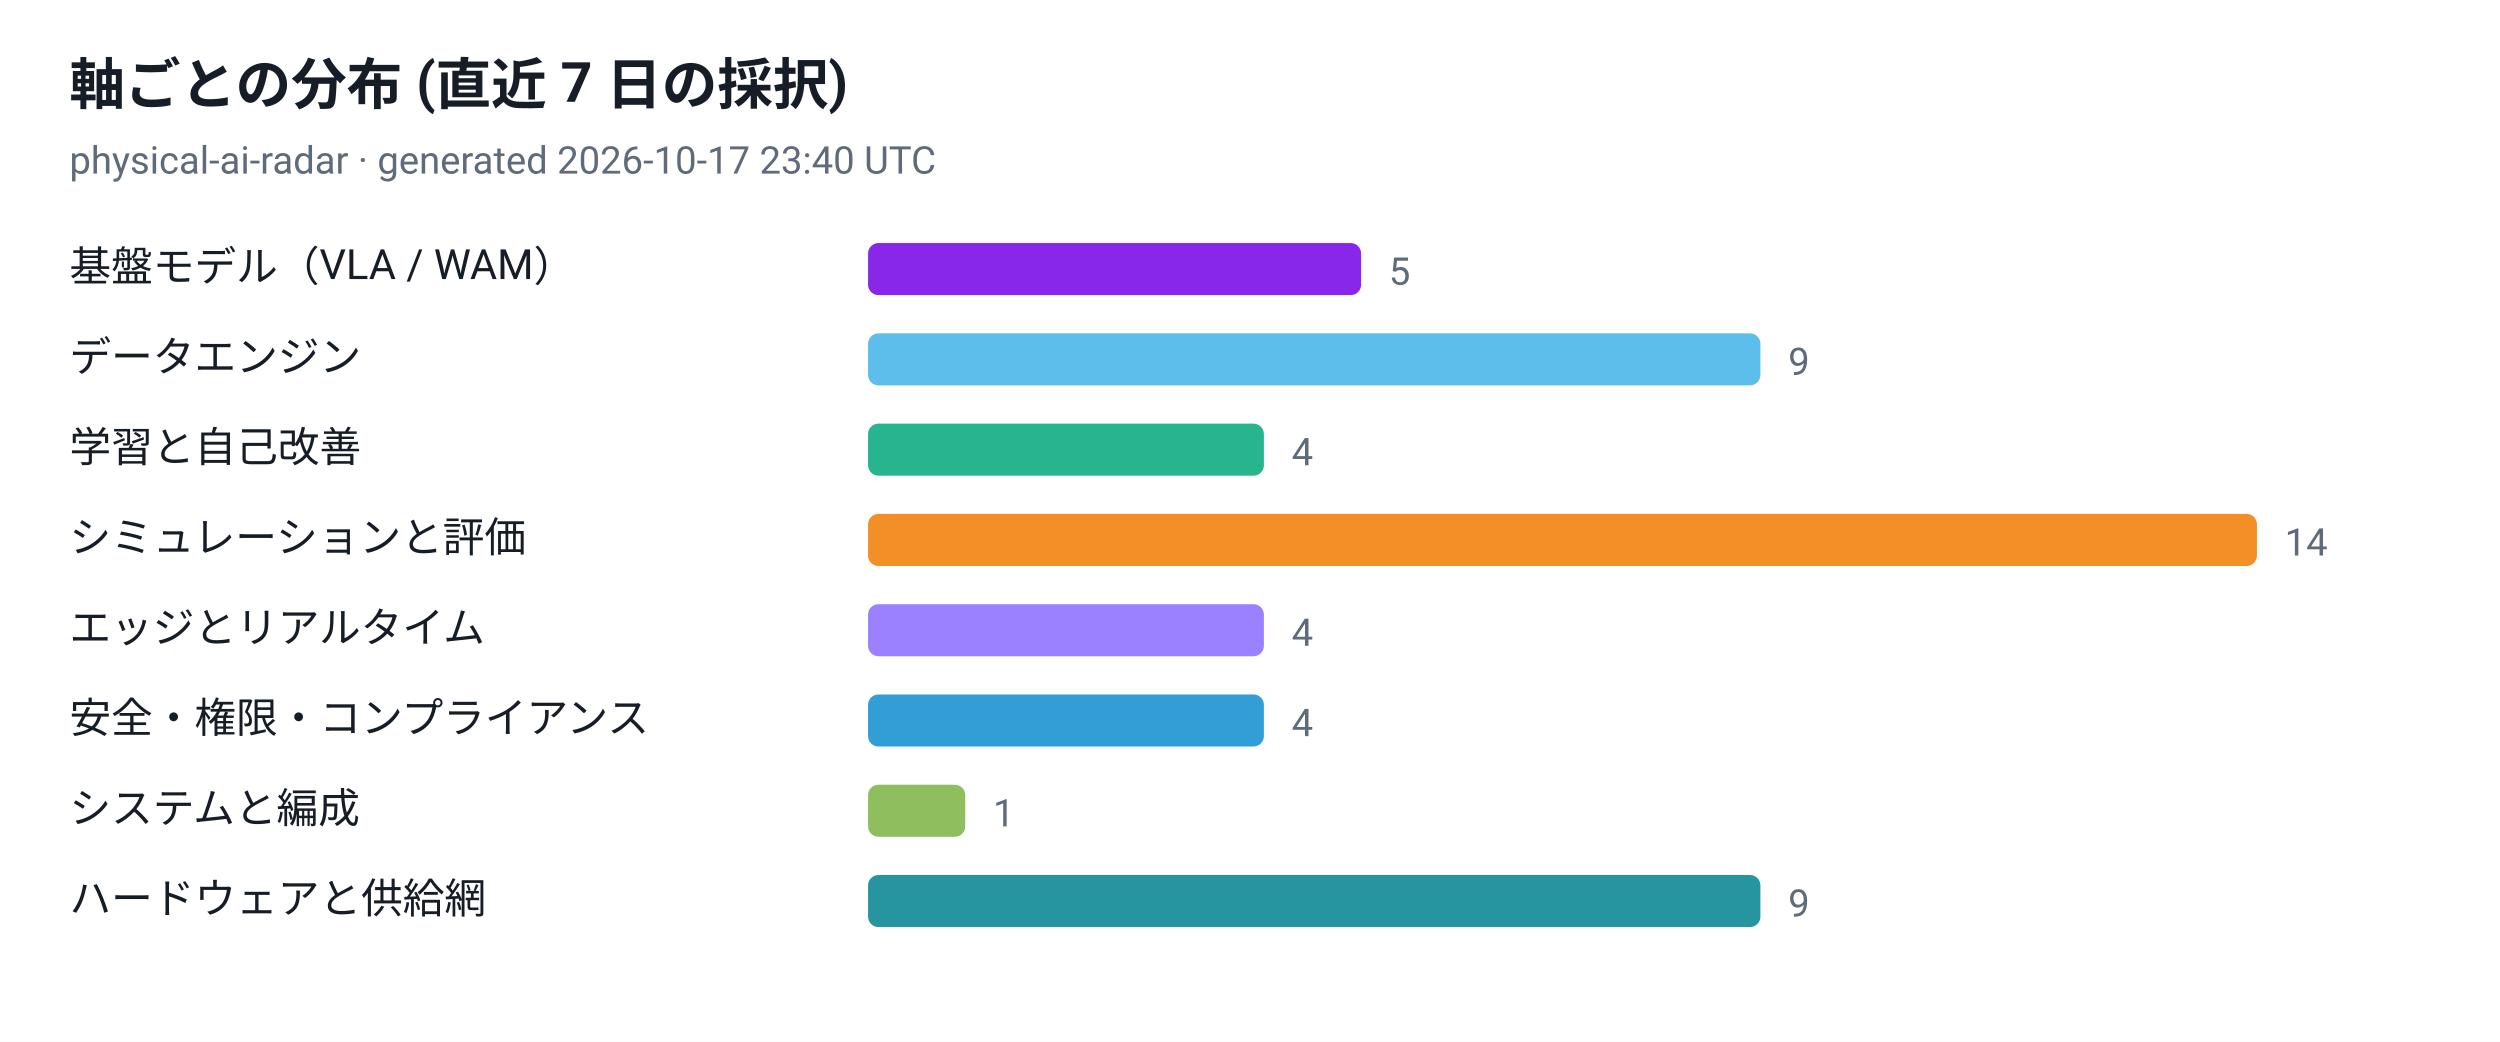
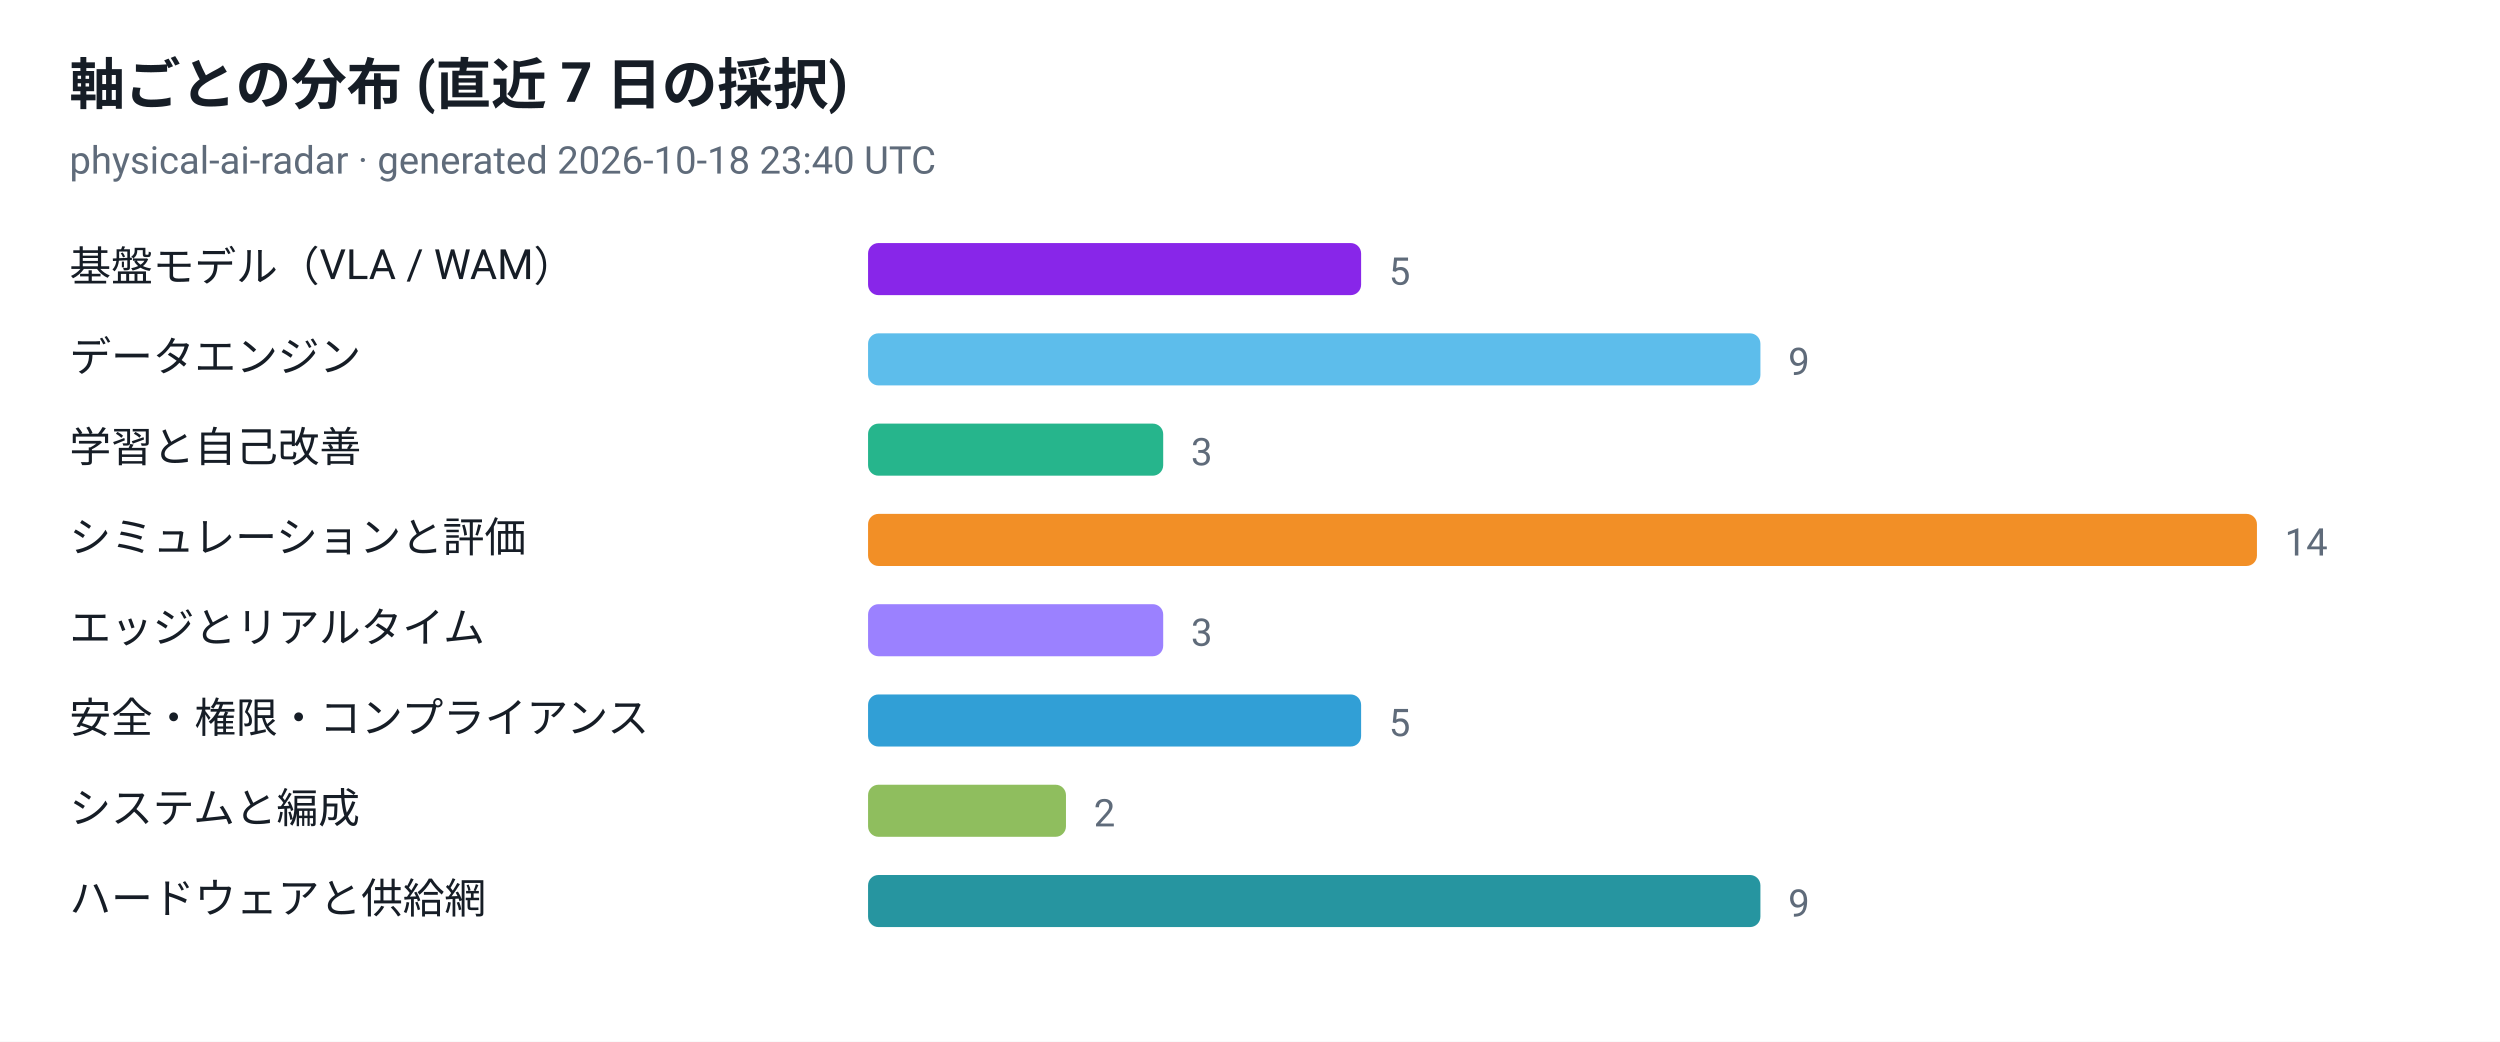
<svg xmlns="http://www.w3.org/2000/svg" viewBox="0 0 720 300" width="720" height="300" role="img" aria-label="軸ごとの分布 (直近 7 日の採択)">
  <style>
  .plate { fill: #ffffff }
  .ink { fill: #161d26 }
  .muted { fill: #5f6b7a }
  .grid { stroke: #e3e9ef }
  @media (prefers-color-scheme: dark) {
    .plate { fill: #0d1117 }
    .ink { fill: #e6edf3 }
    .muted { fill: #8b949e }
    .grid { stroke: #30363d }
  }
</style>
  <rect class="plate" width="720" height="300" />
  <text x="20" y="30" font-family="ui-sans-serif, -apple-system, 'Segoe UI', Roboto, Helvetica, Arial, sans-serif" font-size="16" font-weight="700" class="ink">軸ごとの分布 (直近 7 日の採択)</text>
-   <text x="20" y="50" font-family="ui-sans-serif, -apple-system, 'Segoe UI', Roboto, Helvetica, Arial, sans-serif" font-size="11" class="muted">physical-ai-radar · generated 2026-10-17 23:40 UTC</text>
+   <text x="20" y="50" font-family="ui-sans-serif, -apple-system, 'Segoe UI', Roboto, Helvetica, Arial, sans-serif" font-size="11" class="muted">physical-ai-radar · generated 2026-10-18 23:40 UTC</text>
  <text x="20" y="81" font-family="ui-sans-serif, -apple-system, 'Segoe UI', Roboto, Helvetica, Arial, sans-serif" font-size="12" class="ink">基盤モデル（VLA / WAM）</text>
  <rect x="250" y="70" width="142" height="15" rx="3" fill="#7300e5" fill-opacity="0.85" />
  <text x="400" y="82" font-family="ui-sans-serif, -apple-system, 'Segoe UI', Roboto, Helvetica, Arial, sans-serif" font-size="11" class="muted">5</text>
  <text x="20" y="107" font-family="ui-sans-serif, -apple-system, 'Segoe UI', Roboto, Helvetica, Arial, sans-serif" font-size="12" class="ink">データエンジン</text>
  <rect x="250" y="96" width="257" height="15" rx="3" fill="#41b1e8" fill-opacity="0.85" />
  <text x="515" y="108" font-family="ui-sans-serif, -apple-system, 'Segoe UI', Roboto, Helvetica, Arial, sans-serif" font-size="11" class="muted">9</text>
  <text x="20" y="133" font-family="ui-sans-serif, -apple-system, 'Segoe UI', Roboto, Helvetica, Arial, sans-serif" font-size="12" class="ink">学習と自己改善</text>
-   <rect x="250" y="122" width="114" height="15" rx="3" fill="#00a878" fill-opacity="0.85" />
-   <text x="372" y="134" font-family="ui-sans-serif, -apple-system, 'Segoe UI', Roboto, Helvetica, Arial, sans-serif" font-size="11" class="muted">4</text>
+   <rect x="250" y="122" width="85" height="15" rx="3" fill="#00a878" fill-opacity="0.85" />
+   <text x="343" y="134" font-family="ui-sans-serif, -apple-system, 'Segoe UI', Roboto, Helvetica, Arial, sans-serif" font-size="11" class="muted">3</text>
  <text x="20" y="159" font-family="ui-sans-serif, -apple-system, 'Segoe UI', Roboto, Helvetica, Arial, sans-serif" font-size="12" class="ink">シミュレーションと評価</text>
  <rect x="250" y="148" width="400" height="15" rx="3" fill="#f07c00" fill-opacity="0.85" />
  <text x="658" y="160" font-family="ui-sans-serif, -apple-system, 'Segoe UI', Roboto, Helvetica, Arial, sans-serif" font-size="11" class="muted">14</text>
  <text x="20" y="185" font-family="ui-sans-serif, -apple-system, 'Segoe UI', Roboto, Helvetica, Arial, sans-serif" font-size="12" class="ink">エッジとリアルタイム</text>
-   <rect x="250" y="174" width="114" height="15" rx="3" fill="#8a6bff" fill-opacity="0.85" />
-   <text x="372" y="186" font-family="ui-sans-serif, -apple-system, 'Segoe UI', Roboto, Helvetica, Arial, sans-serif" font-size="11" class="muted">4</text>
+   <rect x="250" y="174" width="85" height="15" rx="3" fill="#8a6bff" fill-opacity="0.85" />
+   <text x="343" y="186" font-family="ui-sans-serif, -apple-system, 'Segoe UI', Roboto, Helvetica, Arial, sans-serif" font-size="11" class="muted">3</text>
  <text x="20" y="211" font-family="ui-sans-serif, -apple-system, 'Segoe UI', Roboto, Helvetica, Arial, sans-serif" font-size="12" class="ink">安全・権限・コンプライアンス</text>
-   <rect x="250" y="200" width="114" height="15" rx="3" fill="#0d8ecf" fill-opacity="0.85" />
-   <text x="372" y="212" font-family="ui-sans-serif, -apple-system, 'Segoe UI', Roboto, Helvetica, Arial, sans-serif" font-size="11" class="muted">4</text>
+   <rect x="250" y="200" width="142" height="15" rx="3" fill="#0d8ecf" fill-opacity="0.85" />
+   <text x="400" y="212" font-family="ui-sans-serif, -apple-system, 'Segoe UI', Roboto, Helvetica, Arial, sans-serif" font-size="11" class="muted">5</text>
  <text x="20" y="237" font-family="ui-sans-serif, -apple-system, 'Segoe UI', Roboto, Helvetica, Arial, sans-serif" font-size="12" class="ink">システムと編成</text>
-   <rect x="250" y="226" width="28" height="15" rx="3" fill="#7cb342" fill-opacity="0.85" />
-   <text x="286" y="238" font-family="ui-sans-serif, -apple-system, 'Segoe UI', Roboto, Helvetica, Arial, sans-serif" font-size="11" class="muted">1</text>
+   <rect x="250" y="226" width="57" height="15" rx="3" fill="#7cb342" fill-opacity="0.85" />
+   <text x="315" y="238" font-family="ui-sans-serif, -apple-system, 'Segoe UI', Roboto, Helvetica, Arial, sans-serif" font-size="11" class="muted">2</text>
  <text x="20" y="263" font-family="ui-sans-serif, -apple-system, 'Segoe UI', Roboto, Helvetica, Arial, sans-serif" font-size="12" class="ink">ハードウェアと供給網</text>
  <rect x="250" y="252" width="257" height="15" rx="3" fill="#00838f" fill-opacity="0.85" />
  <text x="515" y="264" font-family="ui-sans-serif, -apple-system, 'Segoe UI', Roboto, Helvetica, Arial, sans-serif" font-size="11" class="muted">9</text>
</svg>
